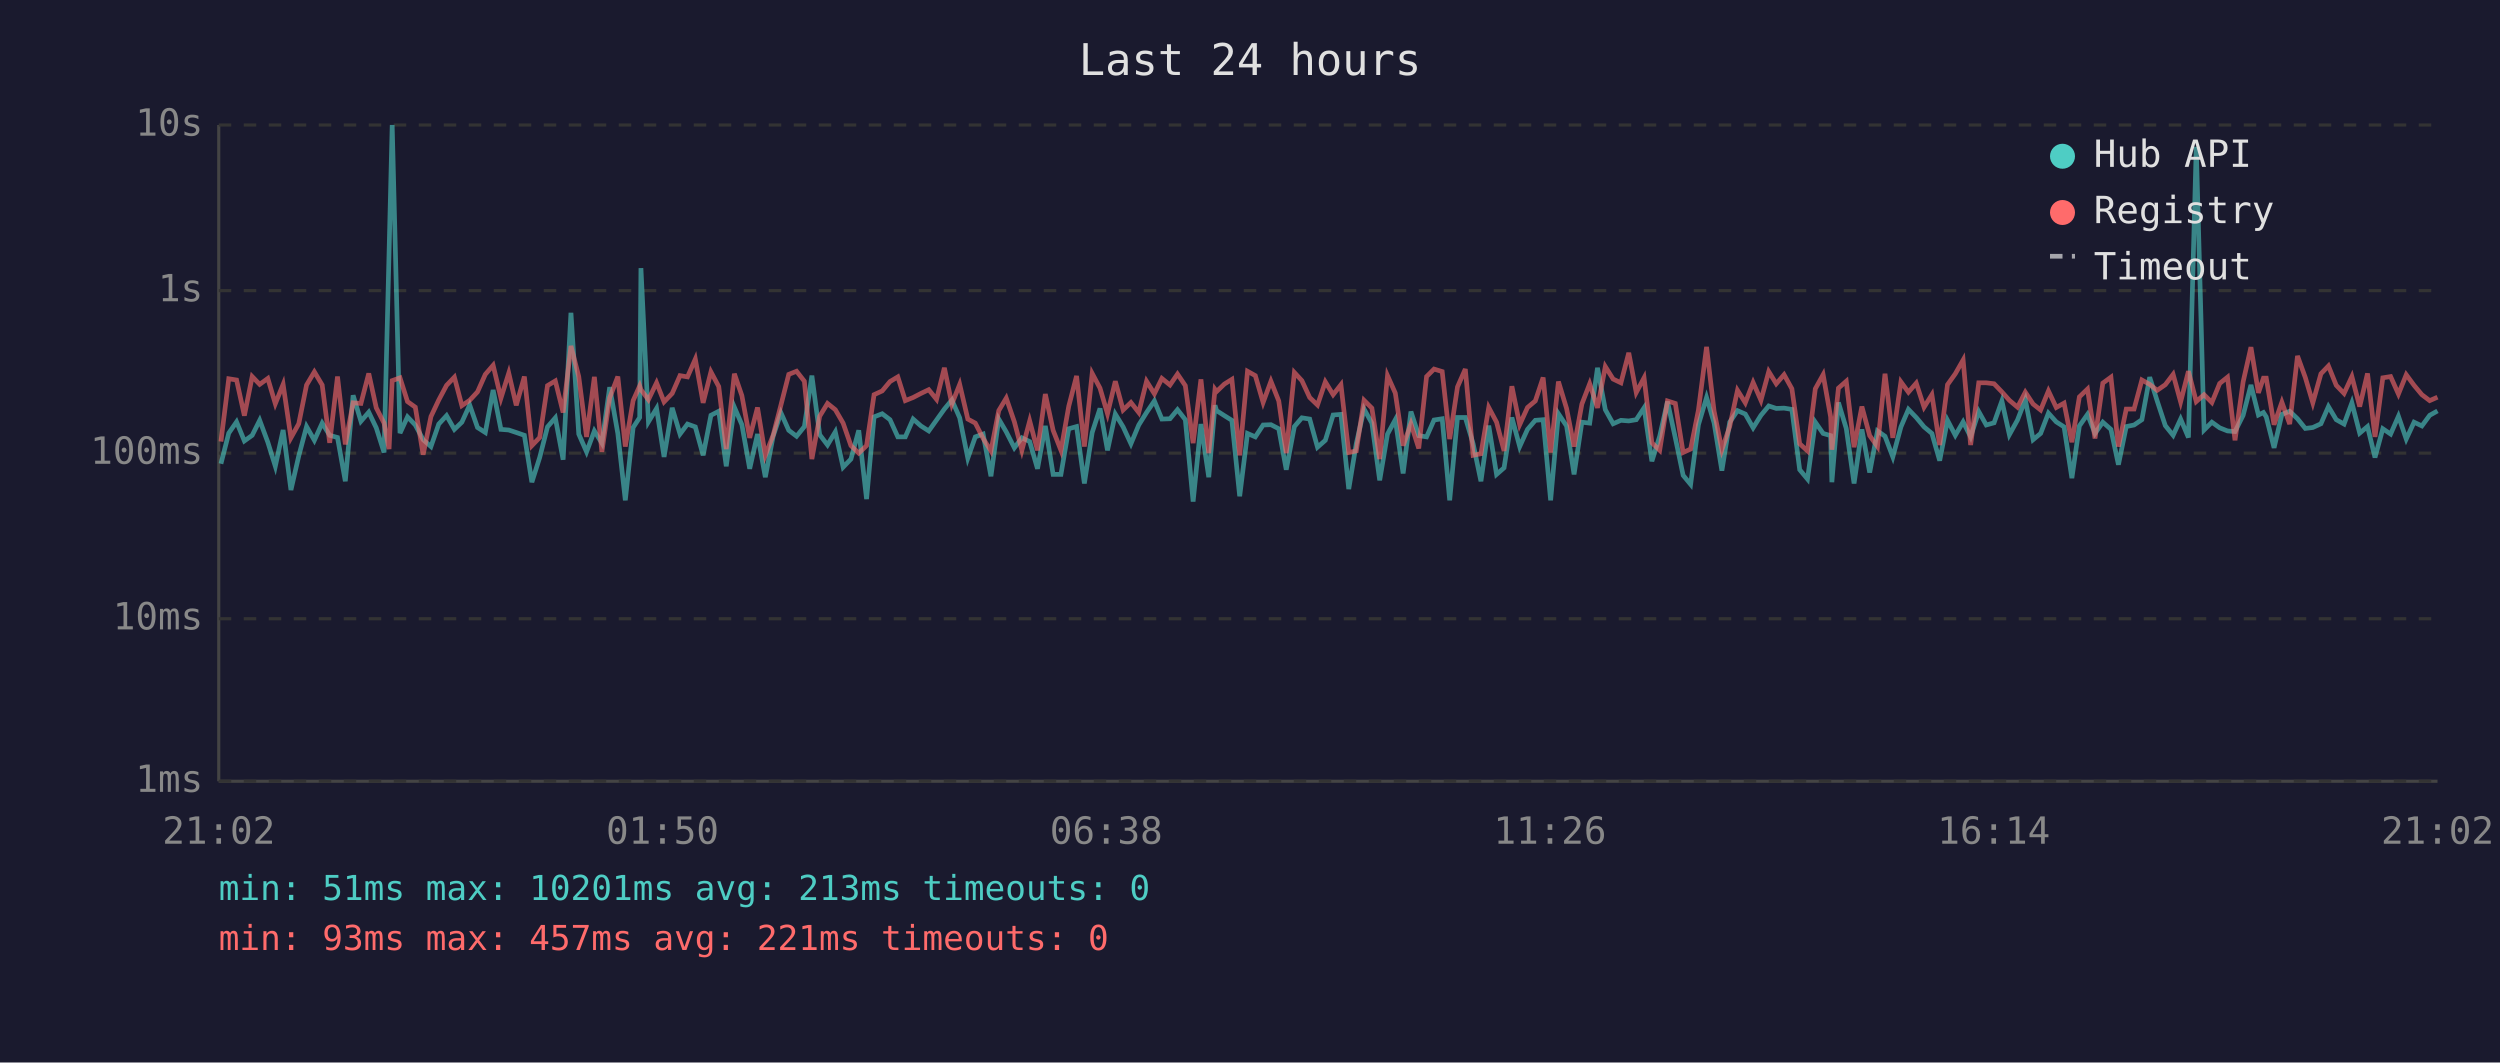
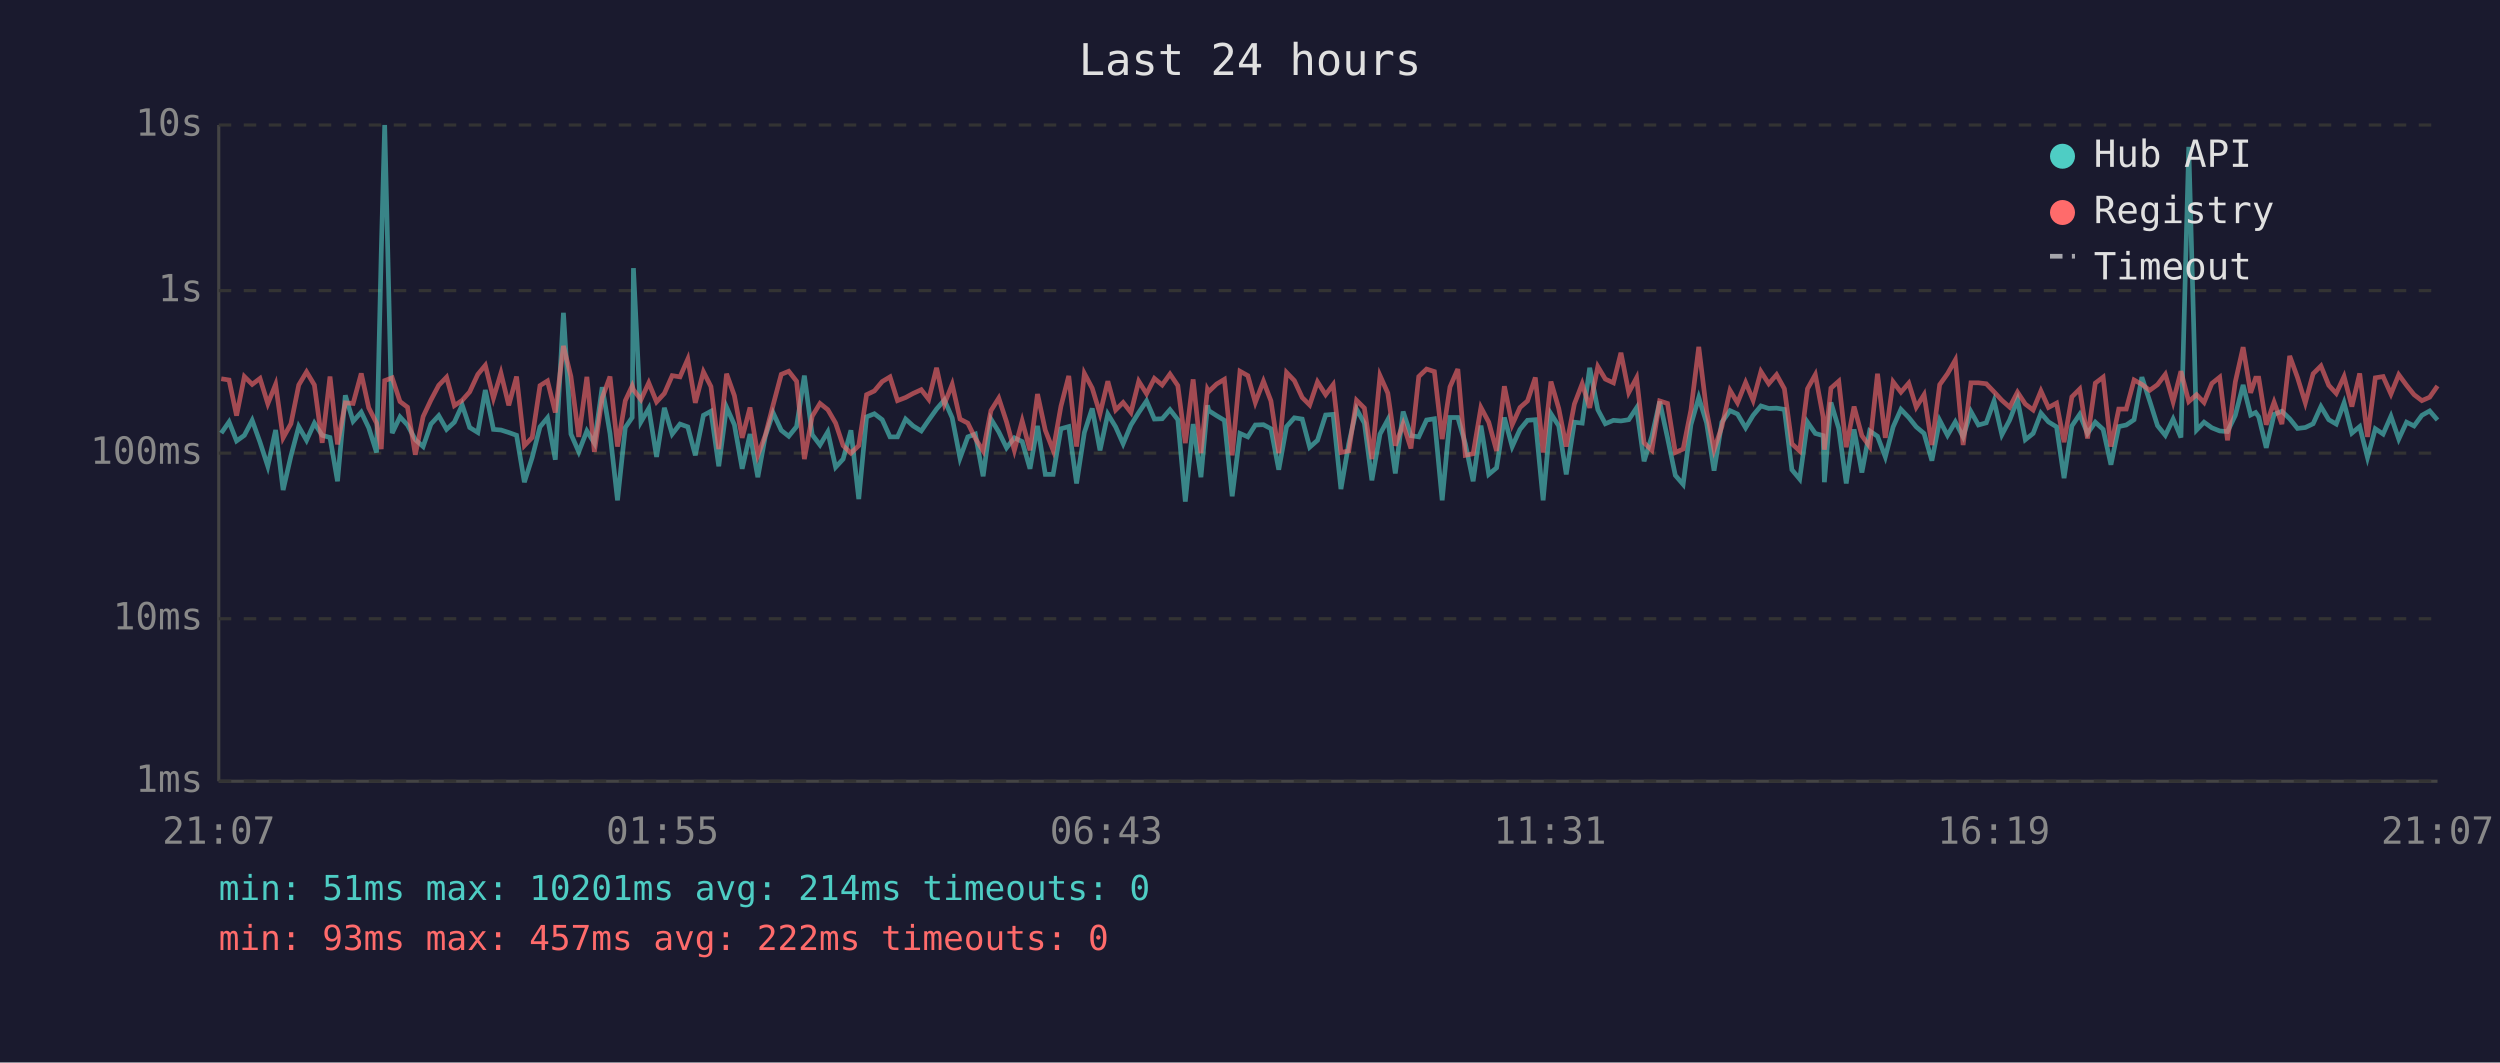
<svg xmlns="http://www.w3.org/2000/svg" viewBox="0 0 800 340" font-family="monospace" font-size="12">
  <rect width="800" height="340" fill="#1a1a2e" />
  <text x="400" y="24" fill="#e0e0e0" font-size="14" text-anchor="middle">Last 24 hours</text>
  <line x1="70" y1="40" x2="70" y2="250" stroke="#444" stroke-width="1" />
  <line x1="70" y1="250" x2="780" y2="250" stroke="#444" stroke-width="1" />
  <line x1="70" y1="250" x2="780" y2="250" stroke="#333" stroke-width="1" stroke-dasharray="4" />
  <text x="65" y="250" fill="#888" text-anchor="end" dominant-baseline="middle">1ms</text>
  <line x1="70" y1="198" x2="780" y2="198" stroke="#333" stroke-width="1" stroke-dasharray="4" />
  <text x="65" y="198" fill="#888" text-anchor="end" dominant-baseline="middle">10ms</text>
  <line x1="70" y1="145" x2="780" y2="145" stroke="#333" stroke-width="1" stroke-dasharray="4" />
  <text x="65" y="145" fill="#888" text-anchor="end" dominant-baseline="middle">100ms</text>
  <line x1="70" y1="93" x2="780" y2="93" stroke="#333" stroke-width="1" stroke-dasharray="4" />
  <text x="65" y="93" fill="#888" text-anchor="end" dominant-baseline="middle">1s</text>
  <line x1="70" y1="40" x2="780" y2="40" stroke="#333" stroke-width="1" stroke-dasharray="4" />
  <text x="65" y="40" fill="#888" text-anchor="end" dominant-baseline="middle">10s</text>
-   <text x="70" y="270" fill="#888" text-anchor="middle">21:02</text>
-   <text x="212" y="270" fill="#888" text-anchor="middle">01:50</text>
-   <text x="354" y="270" fill="#888" text-anchor="middle">06:38</text>
-   <text x="496" y="270" fill="#888" text-anchor="middle">11:26</text>
-   <text x="638" y="270" fill="#888" text-anchor="middle">16:14</text>
-   <text x="780" y="270" fill="#888" text-anchor="middle">21:02</text>
-   <polyline points="70.7,148.4 73.2,138.6 75.7,135.0 78.2,141.1 80.7,139.3 83.1,134.5 85.7,141.5 88.1,149.2 90.6,137.6 93.1,156.8 95.6,145.9 98.1,136.5 100.6,140.9 103.1,135.4 105.5,139.3 108.0,140.0 110.5,154.0 113.0,126.5 115.5,134.8 118.0,131.9 120.4,136.9 122.9,144.8 124.5,80.8 125.5,40.0 128.0,138.6 130.4,133.4 132.9,136.0 135.4,140.7 137.9,142.9 140.4,135.7 142.9,133.0 145.4,137.4 147.8,135.1 150.3,129.6 152.8,136.8 155.3,138.4 157.8,124.8 160.3,137.4 162.8,137.6 165.2,138.4 167.8,139.3 170.2,154.3 172.7,146.4 175.2,136.6 177.7,133.7 180.2,147.1 182.7,100.1 185.2,138.9 187.7,144.6 190.2,137.9 192.6,141.8 195.1,123.9 197.7,138.7 200.1,160.1 202.6,136.8 204.7,133.6 205.1,85.8 207.5,135.0 210.1,130.7 212.5,146.2 215.1,130.5 217.6,138.9 220.0,135.7 222.5,136.6 225.0,145.7 227.5,132.9 230.0,131.6 232.4,149.2 235.0,130.3 237.4,135.9 239.9,150.0 242.4,138.9 244.9,152.7 247.4,139.6 249.9,132.1 252.4,137.7 254.9,139.6 257.4,136.5 259.8,120.2 262.3,139.1 264.8,142.4 267.3,138.2 269.8,149.5 272.3,146.9 274.8,137.7 277.3,159.7 279.7,133.4 282.3,132.4 284.8,134.3 287.3,139.8 289.7,139.8 292.2,134.1 294.7,136.3 297.2,137.9 299.7,134.4 302.2,130.9 304.6,128.0 307.1,133.7 309.7,146.6 312.1,139.8 314.6,138.9 317.1,152.4 319.6,134.1 322.0,138.2 324.6,143.3 327.0,140.1 329.5,141.3 332.0,150.0 334.5,136.3 337.0,151.8 339.5,151.8 342.0,137.2 344.5,136.5 347.0,154.7 349.5,138.4 352.0,130.7 354.4,144.1 356.9,132.5 359.4,136.6 361.9,142.0 364.4,136.0 366.9,132.0 369.4,128.3 371.8,134.1 374.4,134.0 376.8,131.1 379.3,134.3 381.8,160.5 384.3,135.7 386.8,152.7 388.8,129.7 389.3,131.4 391.8,133.0 394.2,134.5 396.7,158.8 399.2,138.7 401.7,139.8 404.2,136.0 406.7,135.9 409.2,137.2 411.6,150.3 414.2,136.5 416.6,133.7 419.1,134.1 421.6,143.1 424.1,140.9 426.6,132.8 429.1,132.6 431.6,156.5 434.0,142.0 436.5,130.9 439.0,135.4 441.5,153.7 444.0,138.9 446.5,134.3 449.0,151.5 451.5,131.7 454.0,139.4 456.5,139.8 458.9,134.4 461.5,134.0 463.9,160.1 466.4,133.6 468.9,133.6 471.4,142.0 473.9,154.0 476.4,136.2 478.9,151.8 481.3,149.7 483.8,133.6 486.3,142.9 488.8,137.4 491.3,134.5 493.8,134.3 496.2,160.1 498.7,132.4 501.3,136.3 503.7,151.8 506.2,135.1 508.7,135.4 511.2,117.7 513.7,131.1 516.2,135.6 518.7,134.5 521.2,134.7 523.6,134.3 526.1,130.5 528.6,147.6 531.1,139.6 533.6,128.5 536.1,140.1 538.6,152.1 541.0,155.0 543.5,135.9 546.1,127.2 548.5,135.3 551.0,150.6 553.5,135.1 556.0,131.4 558.5,132.5 561.0,136.9 563.5,132.9 566.0,129.9 568.4,130.7 570.9,130.6 573.4,131.0 575.9,150.3 578.4,153.3 580.9,135.1 583.4,138.7 585.8,139.4 586.2,154.3 588.3,128.8 590.8,137.1 593.3,154.7 595.8,137.4 598.3,151.2 600.8,137.9 603.2,139.6 605.7,146.2 608.3,136.6 610.7,131.0 613.2,133.6 615.7,136.6 618.2,138.7 620.7,147.4 623.2,134.5 625.7,139.3 628.2,135.0 630.6,139.8 633.2,131.7 635.6,136.0 638.1,135.3 640.6,128.3 643.0,139.1 645.6,134.4 648.1,127.9 650.6,140.7 653.0,138.7 655.5,132.2 658.0,135.0 660.5,136.6 663.0,153.0 665.4,136.3 668.0,132.6 670.4,138.7 672.9,135.1 675.5,137.4 677.9,148.7 680.4,136.5 682.9,136.0 685.4,134.3 687.9,120.7 690.3,128.3 692.9,136.2 695.4,139.3 697.8,134.1 700.3,140.0 702.8,47.0 705.3,137.6 707.8,135.1 710.3,136.9 712.8,137.9 715.2,138.1 717.8,132.9 720.3,123.2 722.7,132.8 724.3,132.0 725.2,133.4 727.7,143.3 730.2,132.6 732.7,131.6 735.2,134.0 737.7,137.1 740.1,136.8 742.7,135.6 745.1,130.1 747.6,134.3 750.1,135.7 752.6,128.9 755.1,138.6 757.6,136.5 760.0,146.4 762.5,137.2 765.0,138.9 767.5,133.2 770.0,140.5 772.5,135.1 775.0,136.3 777.5,132.9 780.0,131.5" fill="none" stroke="#4ecdc4" stroke-width="1.5" opacity="0.6" />
-   <polyline points="70.7,141.3 73.2,121.2 75.7,121.6 78.2,133.0 80.7,120.5 83.1,123.0 85.7,121.1 88.1,129.2 90.6,123.0 93.1,140.1 95.6,135.6 98.1,123.2 100.6,119.0 103.1,123.2 105.5,141.7 108.0,120.5 110.5,142.2 113.0,128.9 115.5,129.1 118.0,119.5 120.4,130.5 122.9,135.4 124.5,143.7 125.5,121.8 128.0,120.9 130.4,128.5 132.9,130.3 135.4,145.5 137.9,133.3 140.4,128.0 142.9,123.3 145.4,120.7 147.8,129.8 150.3,128.1 152.8,125.4 155.3,119.8 157.8,116.9 160.3,127.4 162.8,119.4 165.2,129.7 167.8,120.5 170.2,142.6 172.7,140.0 175.2,123.4 177.7,121.9 180.2,132.0 182.7,110.7 185.2,120.5 187.7,139.8 190.2,120.6 192.6,144.6 195.1,127.3 197.7,120.5 200.1,142.9 202.6,128.2 204.7,123.5 205.1,124.7 207.5,127.9 210.1,122.5 212.5,128.6 215.1,125.9 217.6,120.2 220.0,120.6 222.5,114.9 225.0,128.9 227.5,119.0 230.0,123.7 232.4,143.7 235.0,119.6 237.4,126.6 239.9,140.1 242.4,130.4 244.9,145.7 247.4,139.3 249.9,129.6 252.4,119.8 254.9,118.8 257.4,122.0 259.8,146.9 262.3,133.2 264.8,129.1 267.3,131.1 269.8,135.4 272.3,142.6 274.8,145.0 277.3,142.6 279.7,126.3 282.3,125.1 284.8,122.1 287.3,120.6 289.7,128.2 292.2,127.2 294.7,125.9 297.2,124.7 299.7,127.8 302.2,117.7 304.6,129.3 307.1,123.0 309.7,134.1 312.1,135.4 314.6,140.3 317.1,144.3 319.6,131.4 322.0,127.4 324.6,135.0 327.0,144.1 329.5,134.7 332.0,144.1 334.5,126.1 337.0,137.7 339.5,144.1 342.0,130.0 344.5,120.3 347.0,142.9 349.5,119.5 352.0,124.2 354.4,132.4 356.9,122.0 359.4,131.2 361.9,128.8 364.4,132.0 366.9,122.0 369.4,126.0 371.8,121.1 374.4,123.2 376.8,119.7 379.3,123.4 381.8,141.8 384.3,121.4 386.8,145.0 388.8,124.6 389.3,125.3 391.8,122.9 394.2,121.4 396.7,145.7 399.2,118.8 401.7,120.2 404.2,128.8 406.7,122.0 409.2,128.3 411.6,145.0 414.2,119.2 416.6,121.8 419.1,127.2 421.6,129.6 424.1,122.2 426.6,126.3 429.1,123.1 431.6,144.8 434.0,144.3 436.5,128.1 439.0,130.6 441.5,146.9 444.0,120.2 446.5,125.8 449.0,142.6 451.5,135.6 454.0,143.5 456.5,120.5 458.9,118.1 461.5,118.9 463.9,140.5 466.4,123.8 468.9,118.1 471.4,145.7 473.9,145.2 476.4,130.4 478.9,135.1 481.3,144.3 483.8,123.6 486.3,135.9 488.8,130.4 491.3,128.3 493.8,120.8 496.2,144.8 498.7,122.1 501.3,130.7 503.7,142.9 506.2,129.3 508.7,122.8 511.2,130.5 513.7,117.3 516.2,121.3 518.7,122.5 521.2,112.9 523.6,125.6 526.1,120.9 528.6,141.7 531.1,144.1 533.6,128.3 536.1,129.1 538.6,144.8 541.0,143.7 543.5,131.2 546.1,111.0 548.5,131.5 551.0,143.9 553.5,136.5 556.0,124.9 558.5,128.9 561.0,122.4 563.5,128.1 566.0,118.9 568.4,122.8 570.9,119.9 573.4,124.4 575.9,142.0 578.4,144.3 580.9,124.4 583.4,119.9 585.8,133.4 586.2,143.9 588.3,124.2 590.8,122.0 593.3,143.1 595.8,130.1 598.3,139.4 600.8,142.9 603.2,119.6 605.7,140.1 608.3,122.2 610.7,125.5 613.2,122.6 615.7,130.3 618.2,126.3 620.7,142.4 623.2,123.1 625.7,119.6 628.2,115.2 630.6,142.4 633.2,122.5 635.6,122.5 638.1,122.8 640.6,125.4 643.0,128.1 645.6,130.3 648.1,125.5 650.6,129.3 653.0,131.2 655.5,125.1 658.0,130.4 660.5,129.0 663.0,141.5 665.4,127.0 668.0,124.5 670.4,140.3 672.9,122.6 675.5,120.7 677.9,142.9 680.4,130.9 682.9,130.9 685.4,121.6 687.9,123.0 690.3,124.9 692.9,123.1 695.4,119.8 697.8,128.6 700.3,118.8 702.8,128.5 705.3,126.3 707.8,128.8 710.3,122.7 712.8,120.7 715.2,140.9 717.8,122.2 720.3,111.1 722.7,125.7 724.3,121.0 725.2,121.0 727.7,135.9 730.2,128.7 732.7,135.7 735.2,113.9 737.7,120.8 740.1,128.9 742.7,119.6 745.1,117.1 747.6,123.3 750.1,125.9 752.6,120.5 755.1,130.1 757.6,119.5 760.0,139.8 762.5,120.9 765.0,120.5 767.5,126.1 770.0,119.9 772.5,123.3 775.0,126.3 777.5,128.2 780.0,127.1" fill="none" stroke="#ff6b6b" stroke-width="1.5" opacity="0.6" />
+   <text x="70" y="270" fill="#888" text-anchor="middle">21:07</text>
+   <text x="212" y="270" fill="#888" text-anchor="middle">01:55</text>
+   <text x="354" y="270" fill="#888" text-anchor="middle">06:43</text>
+   <text x="496" y="270" fill="#888" text-anchor="middle">11:31</text>
+   <text x="638" y="270" fill="#888" text-anchor="middle">16:19</text>
+   <text x="780" y="270" fill="#888" text-anchor="middle">21:07</text>
+   <polyline points="70.8,138.6 73.3,135.0 75.7,141.1 78.2,139.3 80.7,134.5 83.2,141.5 85.7,149.2 88.2,137.6 90.6,156.8 93.1,145.9 95.6,136.5 98.1,140.9 100.6,135.4 103.1,139.3 105.6,140.0 108.0,154.0 110.5,126.5 113.0,134.8 115.6,131.9 118.0,136.9 120.5,144.8 122.0,80.8 123.1,40.0 125.5,138.6 128.0,133.4 130.4,136.0 132.9,140.7 135.4,142.9 137.9,135.7 140.4,133.0 142.9,137.4 145.4,135.1 147.9,129.6 150.3,136.8 152.9,138.4 155.3,124.8 157.9,137.4 160.3,137.6 162.8,138.4 165.3,139.3 167.8,154.3 170.3,146.4 172.8,136.6 175.2,133.7 177.7,147.1 180.3,100.1 182.7,138.9 185.2,144.6 187.8,137.9 190.2,141.8 192.7,123.9 195.2,138.7 197.6,160.1 200.1,136.8 202.3,133.6 202.7,85.8 205.1,135.0 207.6,130.7 210.1,146.2 212.6,130.5 215.1,138.9 217.6,135.7 220.1,136.6 222.5,145.7 225.1,132.9 227.5,131.6 230.0,149.2 232.5,130.3 235.0,135.9 237.5,150.0 240.0,138.9 242.5,152.7 244.9,139.6 247.4,132.1 250.0,137.7 252.4,139.6 254.9,136.5 257.4,120.2 259.9,139.1 262.4,142.4 264.9,138.2 267.4,149.5 269.8,146.9 272.3,137.7 274.8,159.7 277.3,133.4 279.8,132.4 282.3,134.3 284.8,139.8 287.2,139.8 289.8,134.1 292.2,136.3 294.8,137.9 297.2,134.4 299.7,130.9 302.2,128.0 304.7,133.7 307.2,146.6 309.7,139.8 312.1,138.9 314.6,152.4 317.1,134.1 319.6,138.2 322.1,143.3 324.6,140.1 327.1,141.3 329.6,150.0 332.0,136.3 334.5,151.8 337.0,151.8 339.5,137.2 342.0,136.5 344.5,154.7 347.0,138.4 349.5,130.7 352.0,144.1 354.5,132.5 357.0,136.6 359.4,142.0 361.9,136.0 364.4,132.0 366.9,128.3 369.4,134.1 371.9,134.0 374.4,131.1 376.9,134.3 379.3,160.5 381.8,135.7 384.3,152.7 386.4,129.7 386.8,131.4 389.3,133.0 391.8,134.5 394.3,158.8 396.8,138.7 399.3,139.8 401.7,136.0 404.3,135.9 406.7,137.2 409.2,150.3 411.7,136.5 414.2,133.7 416.7,134.1 419.1,143.1 421.6,140.9 424.2,132.8 426.6,132.6 429.1,156.5 431.6,142.0 434.1,130.9 436.6,135.4 439.0,153.7 441.6,138.9 444.1,134.3 446.5,151.5 449.0,131.7 451.5,139.4 454.0,139.8 456.5,134.4 459.0,134.0 461.5,160.1 464.0,133.6 466.5,133.6 468.9,142.0 471.4,154.0 473.9,136.2 476.4,151.8 478.9,149.7 481.4,133.6 483.9,142.9 486.4,137.4 488.8,134.5 491.3,134.3 493.8,160.1 496.3,132.4 498.8,136.3 501.2,151.8 503.8,135.1 506.3,135.4 508.7,117.7 511.3,131.1 513.7,135.6 516.3,134.5 518.7,134.7 521.2,134.3 523.7,130.5 526.1,147.6 528.6,139.6 531.1,128.5 533.6,140.1 536.1,152.1 538.6,155.0 541.1,135.9 543.6,127.2 546.1,135.3 548.5,150.6 551.0,135.1 553.6,131.4 556.0,132.5 558.6,136.9 561.0,132.9 563.5,129.9 566.0,130.7 568.5,130.6 571.0,131.0 573.4,150.3 575.9,153.3 578.4,135.1 580.9,138.7 583.4,139.4 583.8,154.3 585.9,128.8 588.4,137.1 590.8,154.7 593.3,137.4 595.8,151.2 598.3,137.9 600.8,139.6 603.3,146.2 605.8,136.6 608.3,131.0 610.8,133.6 613.2,136.6 615.7,138.7 618.2,147.4 620.7,134.5 623.2,139.3 625.7,135.0 628.2,139.8 630.7,131.7 633.1,136.0 635.6,135.3 638.1,128.3 640.6,139.1 643.1,134.4 645.6,127.9 648.1,140.7 650.6,138.7 653.1,132.2 655.5,135.0 658.1,136.6 660.5,153.0 663.0,136.3 665.5,132.6 668.0,138.7 670.5,135.1 673.0,137.4 675.5,148.7 678.0,136.5 680.4,136.0 682.9,134.3 685.4,120.7 687.9,128.3 690.4,136.2 692.9,139.3 695.4,134.1 697.9,140.0 700.4,47.0 702.9,137.6 705.3,135.1 707.8,136.9 710.3,137.9 712.8,138.1 715.3,132.9 717.8,123.2 720.2,132.8 721.8,132.0 722.8,133.4 725.2,143.3 727.7,132.6 730.2,131.6 732.7,134.0 735.2,137.1 737.7,136.8 740.2,135.6 742.7,130.1 745.2,134.3 747.6,135.7 750.1,128.9 752.6,138.6 755.1,136.5 757.6,146.4 760.1,137.2 762.6,138.9 765.1,133.2 767.6,140.5 770.1,135.1 772.5,136.3 775.0,132.9 777.5,131.5 780.0,134.4" fill="none" stroke="#4ecdc4" stroke-width="1.5" opacity="0.6" />
+   <polyline points="70.8,121.2 73.3,121.6 75.7,133.0 78.2,120.5 80.7,123.0 83.2,121.1 85.7,129.2 88.2,123.0 90.6,140.1 93.1,135.6 95.6,123.2 98.1,119.0 100.6,123.2 103.1,141.7 105.6,120.5 108.0,142.2 110.5,128.9 113.0,129.1 115.6,119.5 118.0,130.5 120.5,135.4 122.0,143.7 123.1,121.8 125.5,120.9 128.0,128.5 130.4,130.3 132.9,145.5 135.4,133.3 137.9,128.0 140.4,123.3 142.9,120.7 145.4,129.8 147.9,128.1 150.3,125.4 152.9,119.8 155.3,116.9 157.9,127.4 160.3,119.4 162.8,129.7 165.3,120.5 167.8,142.6 170.3,140.0 172.8,123.4 175.2,121.9 177.7,132.0 180.3,110.7 182.7,120.5 185.2,139.8 187.8,120.6 190.2,144.6 192.7,127.3 195.2,120.5 197.6,142.9 200.1,128.2 202.3,123.5 202.7,124.7 205.1,127.9 207.6,122.5 210.1,128.6 212.6,125.9 215.1,120.2 217.6,120.6 220.1,114.9 222.5,128.9 225.1,119.0 227.5,123.7 230.0,143.7 232.5,119.6 235.0,126.6 237.5,140.1 240.0,130.4 242.5,145.7 244.9,139.3 247.4,129.6 250.0,119.8 252.4,118.8 254.9,122.0 257.4,146.9 259.9,133.2 262.4,129.1 264.9,131.1 267.4,135.4 269.8,142.6 272.3,145.0 274.8,142.6 277.3,126.3 279.8,125.1 282.3,122.1 284.8,120.6 287.2,128.2 289.8,127.2 292.2,125.9 294.8,124.7 297.2,127.8 299.7,117.7 302.2,129.3 304.7,123.0 307.2,134.1 309.7,135.4 312.1,140.3 314.6,144.3 317.1,131.4 319.6,127.4 322.1,135.0 324.6,144.1 327.1,134.7 329.6,144.1 332.0,126.1 334.5,137.7 337.0,144.1 339.5,130.0 342.0,120.3 344.5,142.9 347.0,119.5 349.5,124.2 352.0,132.4 354.5,122.0 357.0,131.2 359.4,128.8 361.9,132.0 364.4,122.0 366.9,126.0 369.4,121.1 371.9,123.2 374.4,119.7 376.9,123.4 379.3,141.8 381.8,121.4 384.3,145.0 386.4,124.6 386.8,125.3 389.3,122.9 391.8,121.4 394.3,145.7 396.8,118.8 399.3,120.2 401.7,128.8 404.3,122.0 406.7,128.3 409.2,145.0 411.7,119.2 414.2,121.8 416.7,127.2 419.1,129.6 421.6,122.2 424.2,126.3 426.6,123.1 429.1,144.8 431.6,144.3 434.1,128.1 436.6,130.6 439.0,146.9 441.6,120.2 444.1,125.8 446.5,142.6 449.0,135.6 451.5,143.5 454.0,120.5 456.5,118.1 459.0,118.9 461.5,140.5 464.0,123.8 466.5,118.1 468.9,145.7 471.4,145.2 473.9,130.4 476.4,135.1 478.9,144.3 481.4,123.6 483.9,135.9 486.4,130.4 488.8,128.3 491.3,120.8 493.8,144.8 496.3,122.1 498.8,130.7 501.2,142.9 503.8,129.3 506.3,122.8 508.7,130.5 511.3,117.3 513.7,121.3 516.3,122.5 518.7,112.9 521.2,125.6 523.7,120.9 526.1,141.7 528.6,144.1 531.1,128.3 533.6,129.1 536.1,144.8 538.6,143.7 541.1,131.2 543.6,111.0 546.1,131.5 548.5,143.9 551.0,136.5 553.6,124.9 556.0,128.9 558.6,122.4 561.0,128.1 563.5,118.9 566.0,122.8 568.5,119.9 571.0,124.4 573.4,142.0 575.9,144.3 578.4,124.4 580.9,119.9 583.4,133.4 583.8,143.9 585.9,124.2 588.4,122.0 590.8,143.1 593.3,130.1 595.8,139.4 598.3,142.9 600.8,119.6 603.3,140.1 605.8,122.2 608.3,125.5 610.8,122.6 613.2,130.3 615.7,126.3 618.2,142.4 620.7,123.1 623.2,119.6 625.7,115.2 628.2,142.4 630.7,122.5 633.1,122.5 635.6,122.8 638.1,125.4 640.6,128.1 643.1,130.3 645.6,125.5 648.1,129.3 650.6,131.2 653.1,125.1 655.5,130.4 658.1,129.0 660.5,141.5 663.0,127.0 665.5,124.5 668.0,140.3 670.5,122.6 673.0,120.7 675.5,142.9 678.0,130.9 680.4,130.9 682.9,121.6 685.4,123.0 687.9,124.9 690.4,123.1 692.9,119.8 695.4,128.6 697.9,118.8 700.4,128.5 702.9,126.3 705.3,128.8 707.8,122.7 710.3,120.7 712.8,140.9 715.3,122.2 717.8,111.1 720.2,125.7 721.8,121.0 722.8,121.0 725.2,135.9 727.7,128.7 730.2,135.7 732.7,113.9 735.2,120.8 737.7,128.9 740.2,119.6 742.7,117.1 745.2,123.3 747.6,125.9 750.1,120.5 752.6,130.1 755.1,119.5 757.6,139.8 760.1,120.9 762.6,120.5 765.1,126.1 767.6,119.9 770.1,123.3 772.5,126.3 775.0,128.2 777.5,127.1 780.0,123.5" fill="none" stroke="#ff6b6b" stroke-width="1.5" opacity="0.6" />
  <circle cx="660" cy="50" r="4" fill="#4ecdc4" />
  <text x="670" y="50" fill="#e0e0e0" dominant-baseline="middle">Hub API</text>
  <circle cx="660" cy="68" r="4" fill="#ff6b6b" />
  <text x="670" y="68" fill="#e0e0e0" dominant-baseline="middle">Registry</text>
  <line x1="656" y1="82" x2="664" y2="82" stroke="#e0e0e0" stroke-width="1.5" stroke-dasharray="4,3" opacity="0.7" />
  <text x="670" y="86" fill="#e0e0e0" dominant-baseline="middle">Timeout</text>
-   <text x="70" y="288" fill="#4ecdc4" font-size="11">min: 51ms  max: 10201ms  avg: 213ms  timeouts: 0</text>
-   <text x="70" y="304" fill="#ff6b6b" font-size="11">min: 93ms  max: 457ms  avg: 221ms  timeouts: 0</text>
+   <text x="70" y="288" fill="#4ecdc4" font-size="11">min: 51ms  max: 10201ms  avg: 214ms  timeouts: 0</text>
+   <text x="70" y="304" fill="#ff6b6b" font-size="11">min: 93ms  max: 457ms  avg: 222ms  timeouts: 0</text>
</svg>
